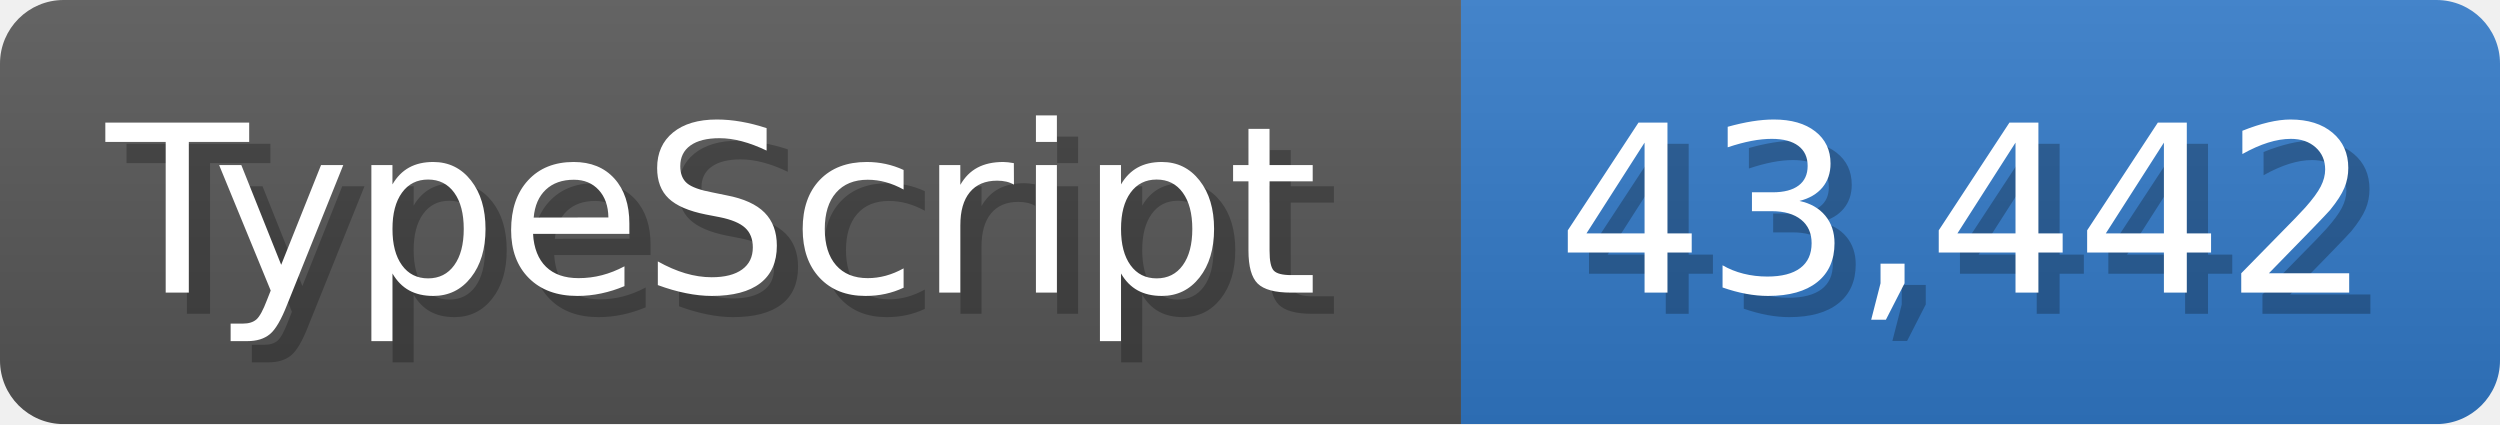
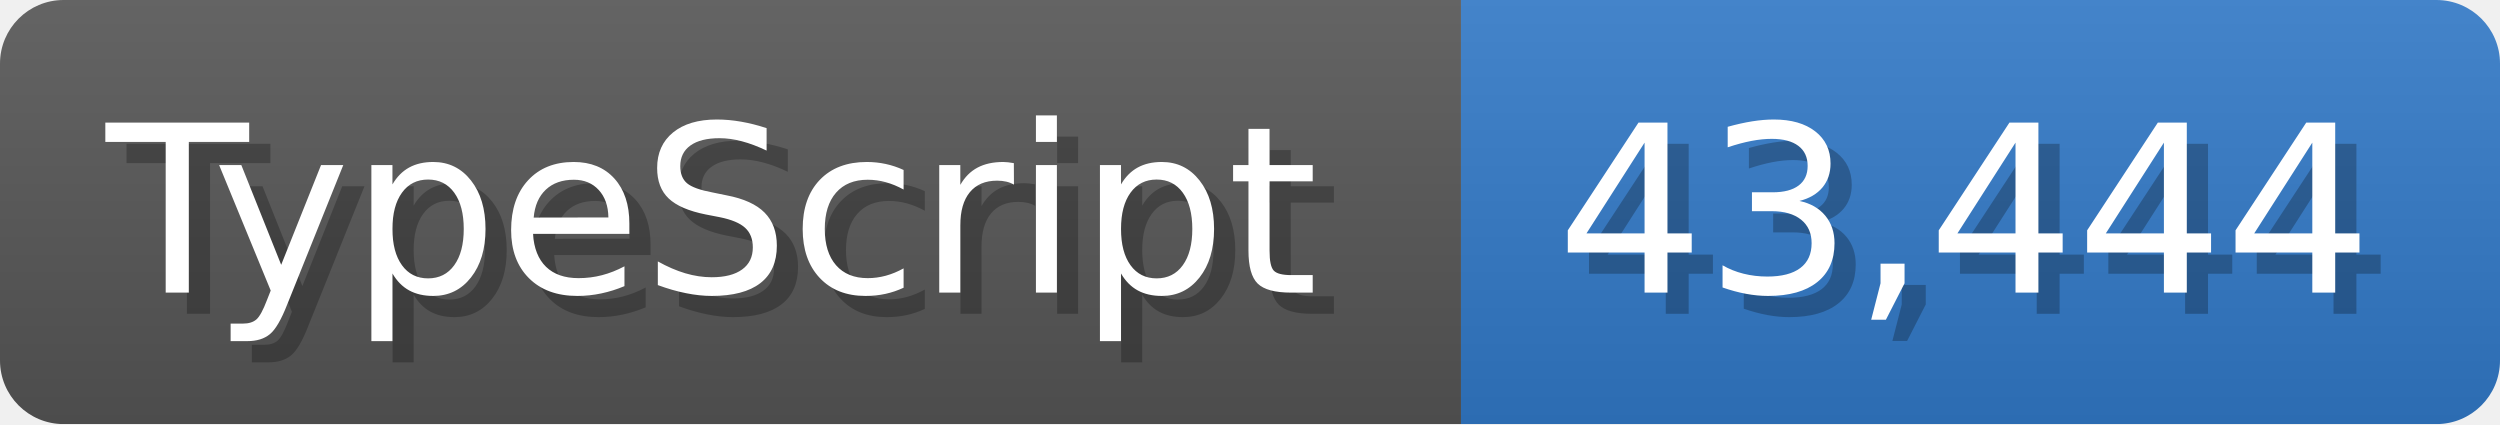
<svg xmlns="http://www.w3.org/2000/svg" width="117.9" height="20" viewBox="0 0 1179 200">
  <linearGradient id="a" x2="0" y2="100%">
    <stop offset="0" stop-opacity=".1" stop-color="#EEE" />
    <stop offset="1" stop-opacity=".1" />
  </linearGradient>
  <mask id="m">
    <rect width="1179" height="200" rx="30" fill="#FFF" />
  </mask>
  <g mask="url(#m)">
    <rect width="689" height="200" fill="#555" />
    <rect width="490" height="200" fill="#3178c6" x="689" />
    <rect width="1179" height="200" fill="url(#a)" />
  </g>
  <g fill="#fff" text-anchor="start" font-family="Verdana,DejaVu Sans,sans-serif" font-size="110">
    <text x="60" y="148" textLength="589" fill="#000" opacity="0.25">TypeScript</text>
    <text x="50" y="138" textLength="589">TypeScript</text>
-     <text x="744" y="148" textLength="390" fill="#000" opacity="0.25">43,442</text>
-     <text x="734" y="138" textLength="390">43,442</text>
+     <text x="744" y="148" textLength="390" fill="#000" opacity="0.25">43,444</text>
+     <text x="734" y="138" textLength="390">43,444</text>
  </g>
</svg>
